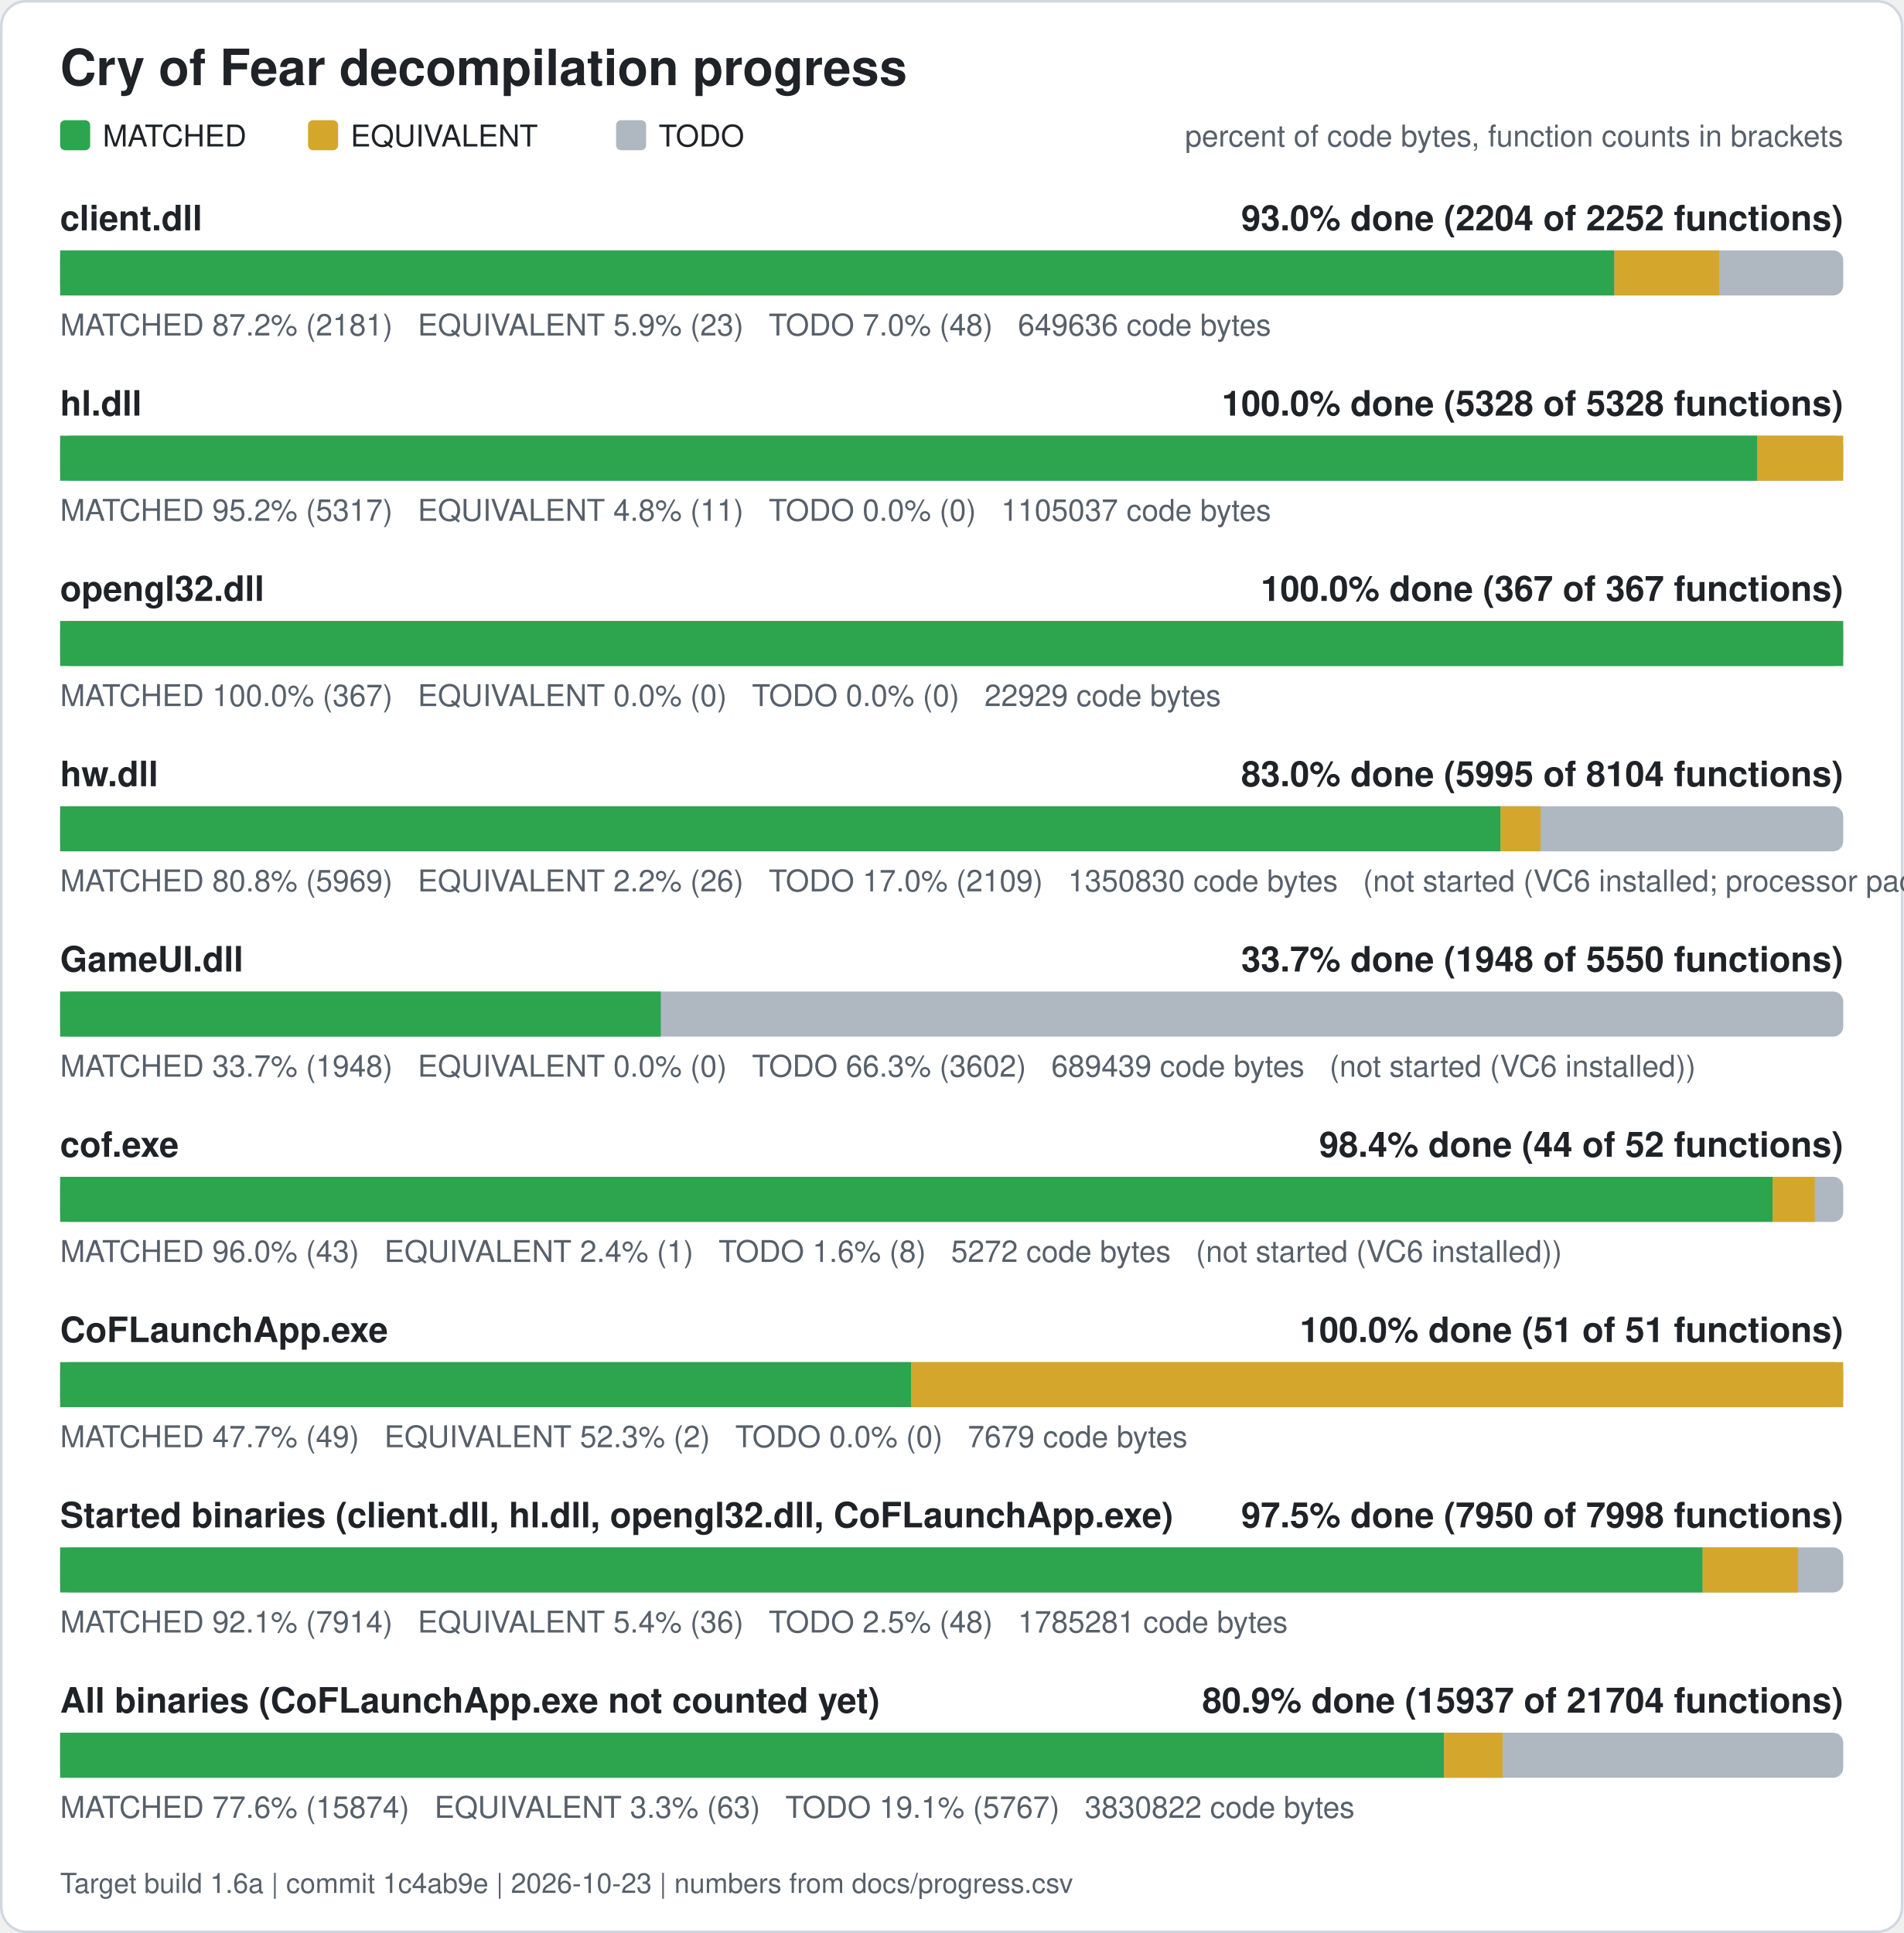
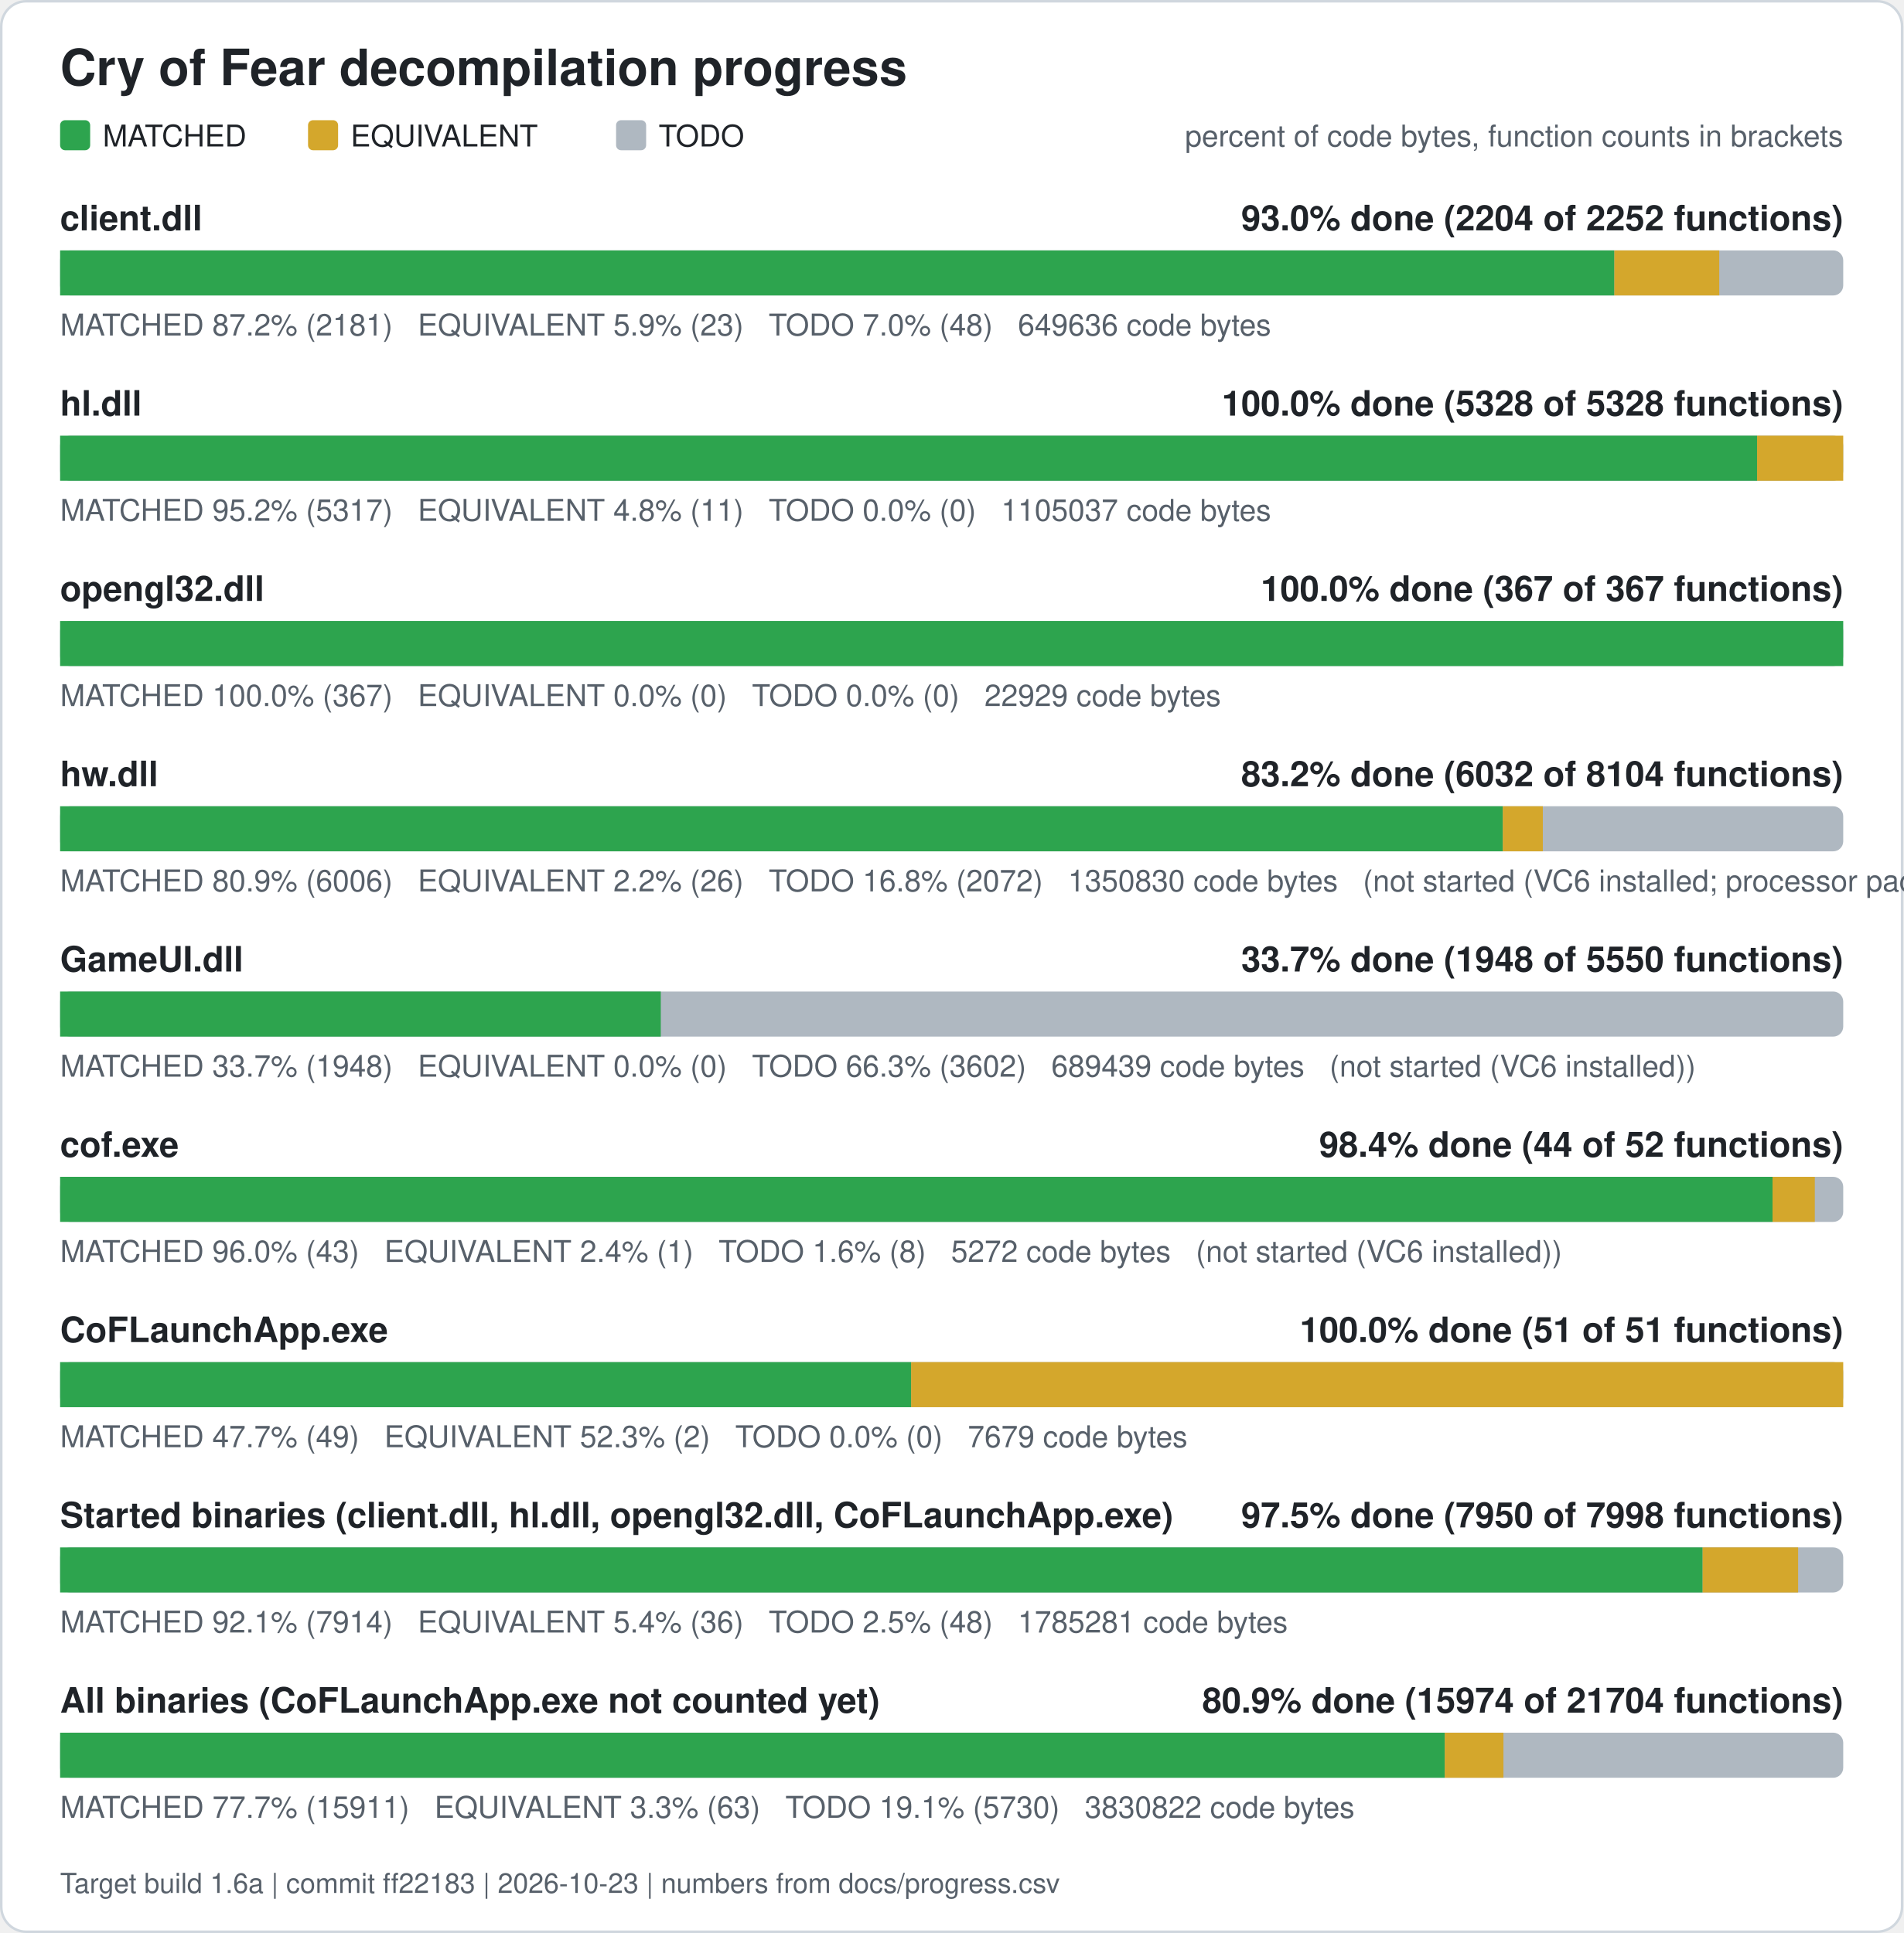
<svg xmlns="http://www.w3.org/2000/svg" width="760" height="772" viewBox="0 0 760 772" role="img" aria-label="Cry of Fear decompilation progress">
  <rect x="0.5" y="0.5" width="759" height="771" rx="10" fill="#ffffff" stroke="#d0d7de" />
  <text x="24" y="34" font-family="Segoe UI, Helvetica, Arial, sans-serif" font-size="20" font-weight="600" fill="#1f2328">Cry of Fear decompilation progress</text>
  <rect x="24" y="48" width="12" height="12" rx="2" fill="#2da44e" />
  <text x="41" y="58.5" font-family="Segoe UI, Helvetica, Arial, sans-serif" font-size="12" fill="#1f2328">MATCHED</text>
  <rect x="123" y="48" width="12" height="12" rx="2" fill="#d4a72c" />
  <text x="140" y="58.5" font-family="Segoe UI, Helvetica, Arial, sans-serif" font-size="12" fill="#1f2328">EQUIVALENT</text>
  <rect x="246" y="48" width="12" height="12" rx="2" fill="#afb8c1" />
  <text x="263" y="58.5" font-family="Segoe UI, Helvetica, Arial, sans-serif" font-size="12" fill="#1f2328">TODO</text>
  <text x="736" y="58.5" font-family="Segoe UI, Helvetica, Arial, sans-serif" font-size="12" fill="#57606a" text-anchor="end">percent of code bytes, function counts in brackets</text>
  <text x="24" y="92" font-family="Segoe UI, Helvetica, Arial, sans-serif" font-size="14" font-weight="600" fill="#1f2328">client.dll</text>
  <text x="736" y="92" font-family="Segoe UI, Helvetica, Arial, sans-serif" font-size="14" font-weight="600" fill="#1f2328" text-anchor="end">93.0% done (2204 of 2252 functions)</text>
  <rect x="24" y="100" width="712" height="18" rx="4" fill="#afb8c1" />
  <rect x="24.00" y="100" width="620.61" height="18" fill="#2da44e" />
  <rect x="644.61" y="100" width="41.89" height="18" fill="#d4a72c" />
  <text x="24" y="134" font-family="Segoe UI, Helvetica, Arial, sans-serif" font-size="12" fill="#57606a" xml:space="preserve">MATCHED 87.2% (2181)   EQUIVALENT 5.9% (23)   TODO 7.0% (48)   649636 code bytes</text>
  <text x="24" y="166" font-family="Segoe UI, Helvetica, Arial, sans-serif" font-size="14" font-weight="600" fill="#1f2328">hl.dll</text>
  <text x="736" y="166" font-family="Segoe UI, Helvetica, Arial, sans-serif" font-size="14" font-weight="600" fill="#1f2328" text-anchor="end">100.0% done (5328 of 5328 functions)</text>
  <rect x="24" y="174" width="712" height="18" rx="4" fill="#afb8c1" />
  <rect x="24.00" y="174" width="677.61" height="18" fill="#2da44e" />
  <rect x="701.61" y="174" width="34.39" height="18" fill="#d4a72c" />
  <text x="24" y="208" font-family="Segoe UI, Helvetica, Arial, sans-serif" font-size="12" fill="#57606a" xml:space="preserve">MATCHED 95.2% (5317)   EQUIVALENT 4.8% (11)   TODO 0.0% (0)   1105037 code bytes</text>
  <text x="24" y="240" font-family="Segoe UI, Helvetica, Arial, sans-serif" font-size="14" font-weight="600" fill="#1f2328">opengl32.dll</text>
  <text x="736" y="240" font-family="Segoe UI, Helvetica, Arial, sans-serif" font-size="14" font-weight="600" fill="#1f2328" text-anchor="end">100.0% done (367 of 367 functions)</text>
  <rect x="24" y="248" width="712" height="18" rx="4" fill="#afb8c1" />
  <rect x="24.00" y="248" width="712.00" height="18" fill="#2da44e" />
  <text x="24" y="282" font-family="Segoe UI, Helvetica, Arial, sans-serif" font-size="12" fill="#57606a" xml:space="preserve">MATCHED 100.0% (367)   EQUIVALENT 0.0% (0)   TODO 0.0% (0)   22929 code bytes</text>
  <text x="24" y="314" font-family="Segoe UI, Helvetica, Arial, sans-serif" font-size="14" font-weight="600" fill="#1f2328">hw.dll</text>
-   <text x="736" y="314" font-family="Segoe UI, Helvetica, Arial, sans-serif" font-size="14" font-weight="600" fill="#1f2328" text-anchor="end">83.0% done (5995 of 8104 functions)</text>
+   <text x="736" y="314" font-family="Segoe UI, Helvetica, Arial, sans-serif" font-size="14" font-weight="600" fill="#1f2328" text-anchor="end">83.2% done (6032 of 8104 functions)</text>
  <rect x="24" y="322" width="712" height="18" rx="4" fill="#afb8c1" />
-   <rect x="24.00" y="322" width="575.19" height="18" fill="#2da44e" />
-   <rect x="599.19" y="322" width="15.98" height="18" fill="#d4a72c" />
-   <text x="24" y="356" font-family="Segoe UI, Helvetica, Arial, sans-serif" font-size="12" fill="#57606a" xml:space="preserve">MATCHED 80.8% (5969)   EQUIVALENT 2.2% (26)   TODO 17.0% (2109)   1350830 code bytes   (not started (VC6 installed; processor pack and VS 2005 objects need those compilers))</text>
+   <rect x="24.00" y="322" width="576.07" height="18" fill="#2da44e" />
+   <rect x="600.07" y="322" width="15.98" height="18" fill="#d4a72c" />
+   <text x="24" y="356" font-family="Segoe UI, Helvetica, Arial, sans-serif" font-size="12" fill="#57606a" xml:space="preserve">MATCHED 80.9% (6006)   EQUIVALENT 2.2% (26)   TODO 16.8% (2072)   1350830 code bytes   (not started (VC6 installed; processor pack and VS 2005 objects need those compilers))</text>
  <text x="24" y="388" font-family="Segoe UI, Helvetica, Arial, sans-serif" font-size="14" font-weight="600" fill="#1f2328">GameUI.dll</text>
  <text x="736" y="388" font-family="Segoe UI, Helvetica, Arial, sans-serif" font-size="14" font-weight="600" fill="#1f2328" text-anchor="end">33.7% done (1948 of 5550 functions)</text>
  <rect x="24" y="396" width="712" height="18" rx="4" fill="#afb8c1" />
  <rect x="24.00" y="396" width="239.85" height="18" fill="#2da44e" />
  <text x="24" y="430" font-family="Segoe UI, Helvetica, Arial, sans-serif" font-size="12" fill="#57606a" xml:space="preserve">MATCHED 33.7% (1948)   EQUIVALENT 0.0% (0)   TODO 66.3% (3602)   689439 code bytes   (not started (VC6 installed))</text>
  <text x="24" y="462" font-family="Segoe UI, Helvetica, Arial, sans-serif" font-size="14" font-weight="600" fill="#1f2328">cof.exe</text>
  <text x="736" y="462" font-family="Segoe UI, Helvetica, Arial, sans-serif" font-size="14" font-weight="600" fill="#1f2328" text-anchor="end">98.4% done (44 of 52 functions)</text>
  <rect x="24" y="470" width="712" height="18" rx="4" fill="#afb8c1" />
  <rect x="24.00" y="470" width="683.77" height="18" fill="#2da44e" />
  <rect x="707.77" y="470" width="16.88" height="18" fill="#d4a72c" />
  <text x="24" y="504" font-family="Segoe UI, Helvetica, Arial, sans-serif" font-size="12" fill="#57606a" xml:space="preserve">MATCHED 96.0% (43)   EQUIVALENT 2.4% (1)   TODO 1.6% (8)   5272 code bytes   (not started (VC6 installed))</text>
  <text x="24" y="536" font-family="Segoe UI, Helvetica, Arial, sans-serif" font-size="14" font-weight="600" fill="#1f2328">CoFLaunchApp.exe</text>
  <text x="736" y="536" font-family="Segoe UI, Helvetica, Arial, sans-serif" font-size="14" font-weight="600" fill="#1f2328" text-anchor="end">100.0% done (51 of 51 functions)</text>
  <rect x="24" y="544" width="712" height="18" rx="4" fill="#afb8c1" />
  <rect x="24.00" y="544" width="339.82" height="18" fill="#2da44e" />
  <rect x="363.82" y="544" width="372.18" height="18" fill="#d4a72c" />
  <text x="24" y="578" font-family="Segoe UI, Helvetica, Arial, sans-serif" font-size="12" fill="#57606a" xml:space="preserve">MATCHED 47.7% (49)   EQUIVALENT 52.3% (2)   TODO 0.0% (0)   7679 code bytes</text>
  <text x="24" y="610" font-family="Segoe UI, Helvetica, Arial, sans-serif" font-size="14" font-weight="600" fill="#1f2328">Started binaries (client.dll, hl.dll, opengl32.dll, CoFLaunchApp.exe)</text>
  <text x="736" y="610" font-family="Segoe UI, Helvetica, Arial, sans-serif" font-size="14" font-weight="600" fill="#1f2328" text-anchor="end">97.5% done (7950 of 7998 functions)</text>
  <rect x="24" y="618" width="712" height="18" rx="4" fill="#afb8c1" />
  <rect x="24.00" y="618" width="655.86" height="18" fill="#2da44e" />
  <rect x="679.86" y="618" width="38.13" height="18" fill="#d4a72c" />
  <text x="24" y="652" font-family="Segoe UI, Helvetica, Arial, sans-serif" font-size="12" fill="#57606a" xml:space="preserve">MATCHED 92.1% (7914)   EQUIVALENT 5.4% (36)   TODO 2.5% (48)   1785281 code bytes</text>
  <text x="24" y="684" font-family="Segoe UI, Helvetica, Arial, sans-serif" font-size="14" font-weight="600" fill="#1f2328">All binaries (CoFLaunchApp.exe not counted yet)</text>
-   <text x="736" y="684" font-family="Segoe UI, Helvetica, Arial, sans-serif" font-size="14" font-weight="600" fill="#1f2328" text-anchor="end">80.9% done (15937 of 21704 functions)</text>
+   <text x="736" y="684" font-family="Segoe UI, Helvetica, Arial, sans-serif" font-size="14" font-weight="600" fill="#1f2328" text-anchor="end">80.9% done (15974 of 21704 functions)</text>
  <rect x="24" y="692" width="712" height="18" rx="4" fill="#afb8c1" />
-   <rect x="24.00" y="692" width="552.58" height="18" fill="#2da44e" />
-   <rect x="576.58" y="692" width="23.43" height="18" fill="#d4a72c" />
-   <text x="24" y="726" font-family="Segoe UI, Helvetica, Arial, sans-serif" font-size="12" fill="#57606a" xml:space="preserve">MATCHED 77.6% (15874)   EQUIVALENT 3.3% (63)   TODO 19.1% (5767)   3830822 code bytes</text>
-   <text x="24" y="756" font-family="Segoe UI, Helvetica, Arial, sans-serif" font-size="11" fill="#57606a">Target build 1.6a | commit 1c4ab9e | 2026-10-23 | numbers from docs/progress.csv</text>
+   <rect x="24.00" y="692" width="552.89" height="18" fill="#2da44e" />
+   <rect x="576.89" y="692" width="23.43" height="18" fill="#d4a72c" />
+   <text x="24" y="726" font-family="Segoe UI, Helvetica, Arial, sans-serif" font-size="12" fill="#57606a" xml:space="preserve">MATCHED 77.7% (15911)   EQUIVALENT 3.3% (63)   TODO 19.1% (5730)   3830822 code bytes</text>
+   <text x="24" y="756" font-family="Segoe UI, Helvetica, Arial, sans-serif" font-size="11" fill="#57606a">Target build 1.6a | commit ff22183 | 2026-10-23 | numbers from docs/progress.csv</text>
</svg>
